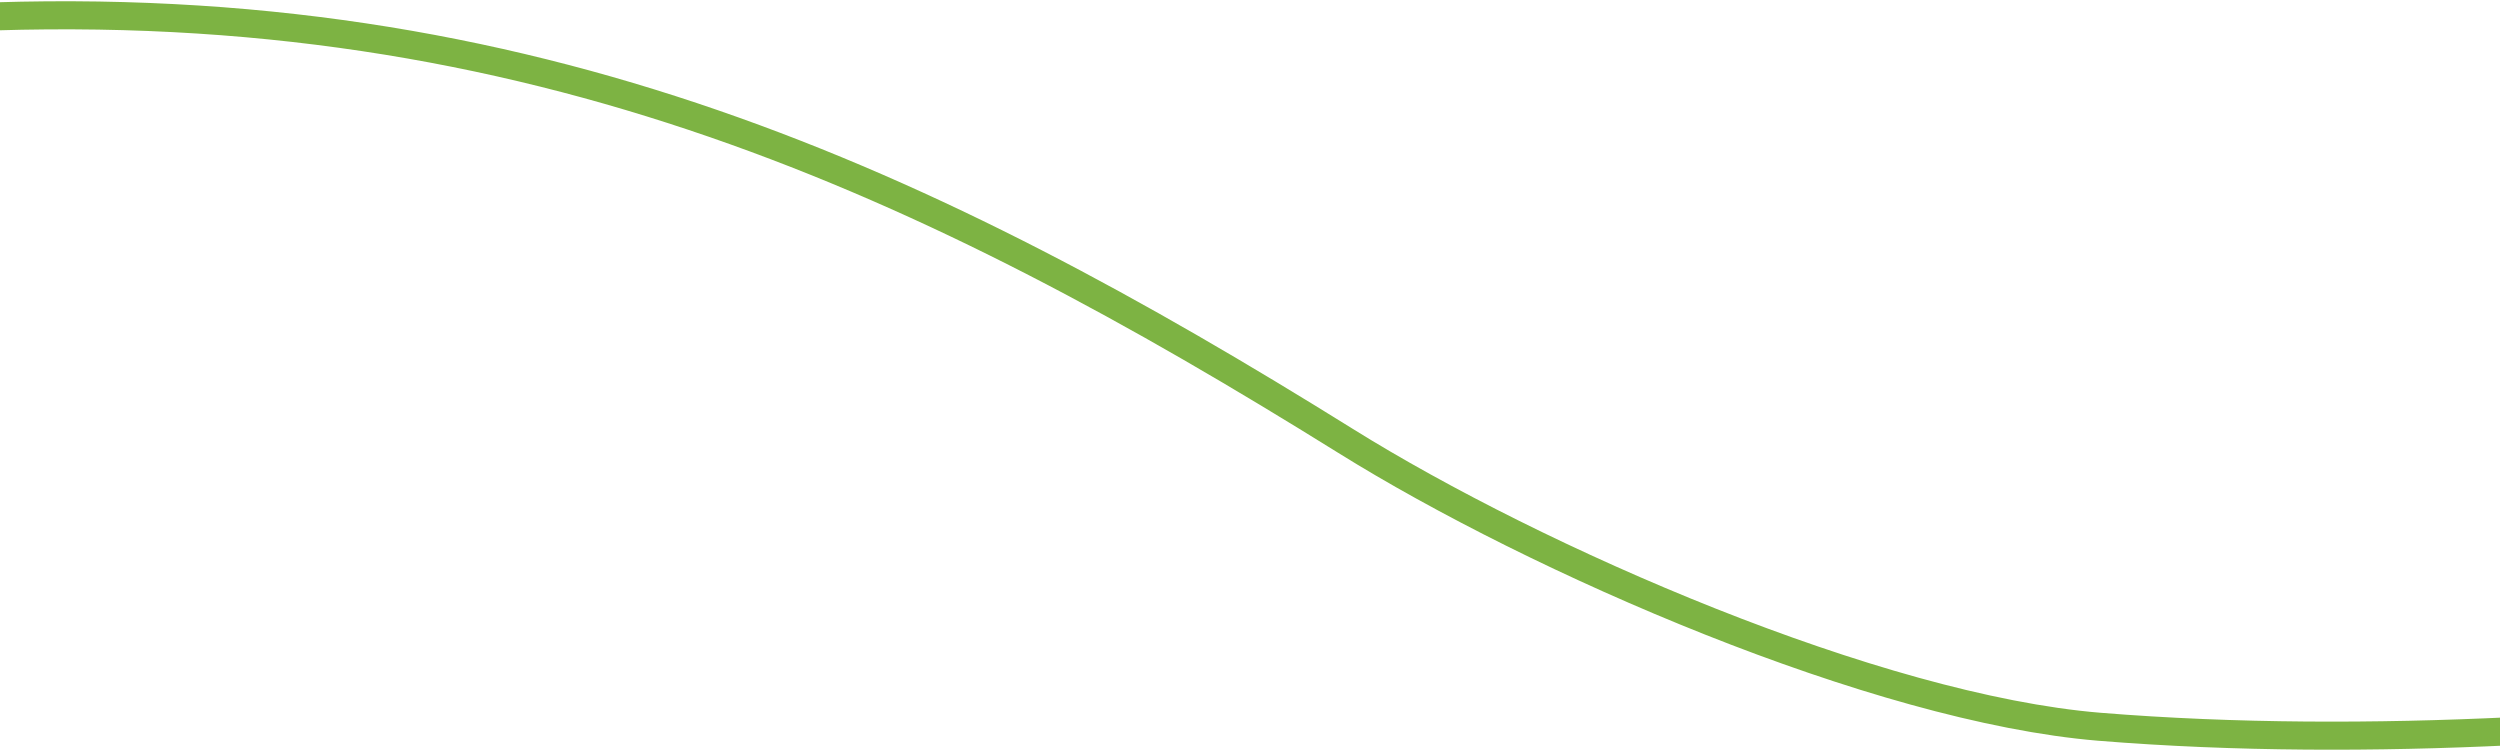
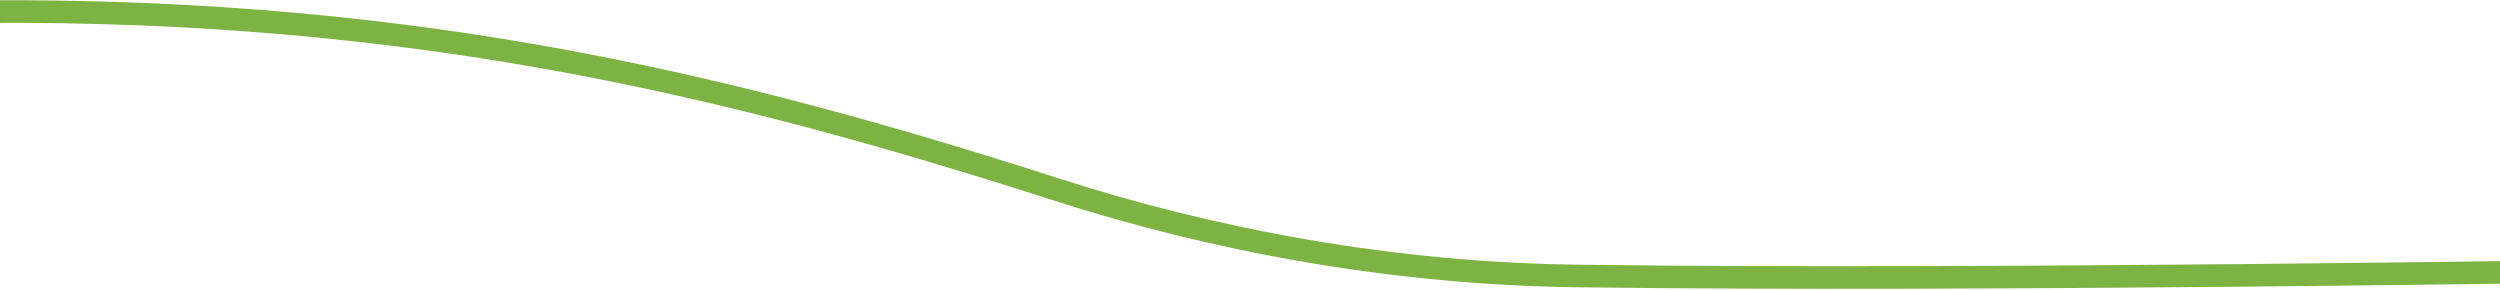
- <svg xmlns="http://www.w3.org/2000/svg" viewBox="0 0 1140 342">
-   <path fill="none" fill-rule="evenodd" stroke="#7DB343" stroke-width="12.8" d="M1485 290s-279 61.6-527.7 41.4C855.6 323 700.9 255.5 613.5 201 424.9 83.6 242.9-3-14 7.9" />
+ <svg xmlns="http://www.w3.org/2000/svg" viewBox="0 0 1440 167">
+   <path fill="none" stroke="#7DB343" stroke-width="13" d="M1503 156s-367 6-591 3c-110-1-214-21-304-50C415 47 228 2-36 7" />
</svg>
